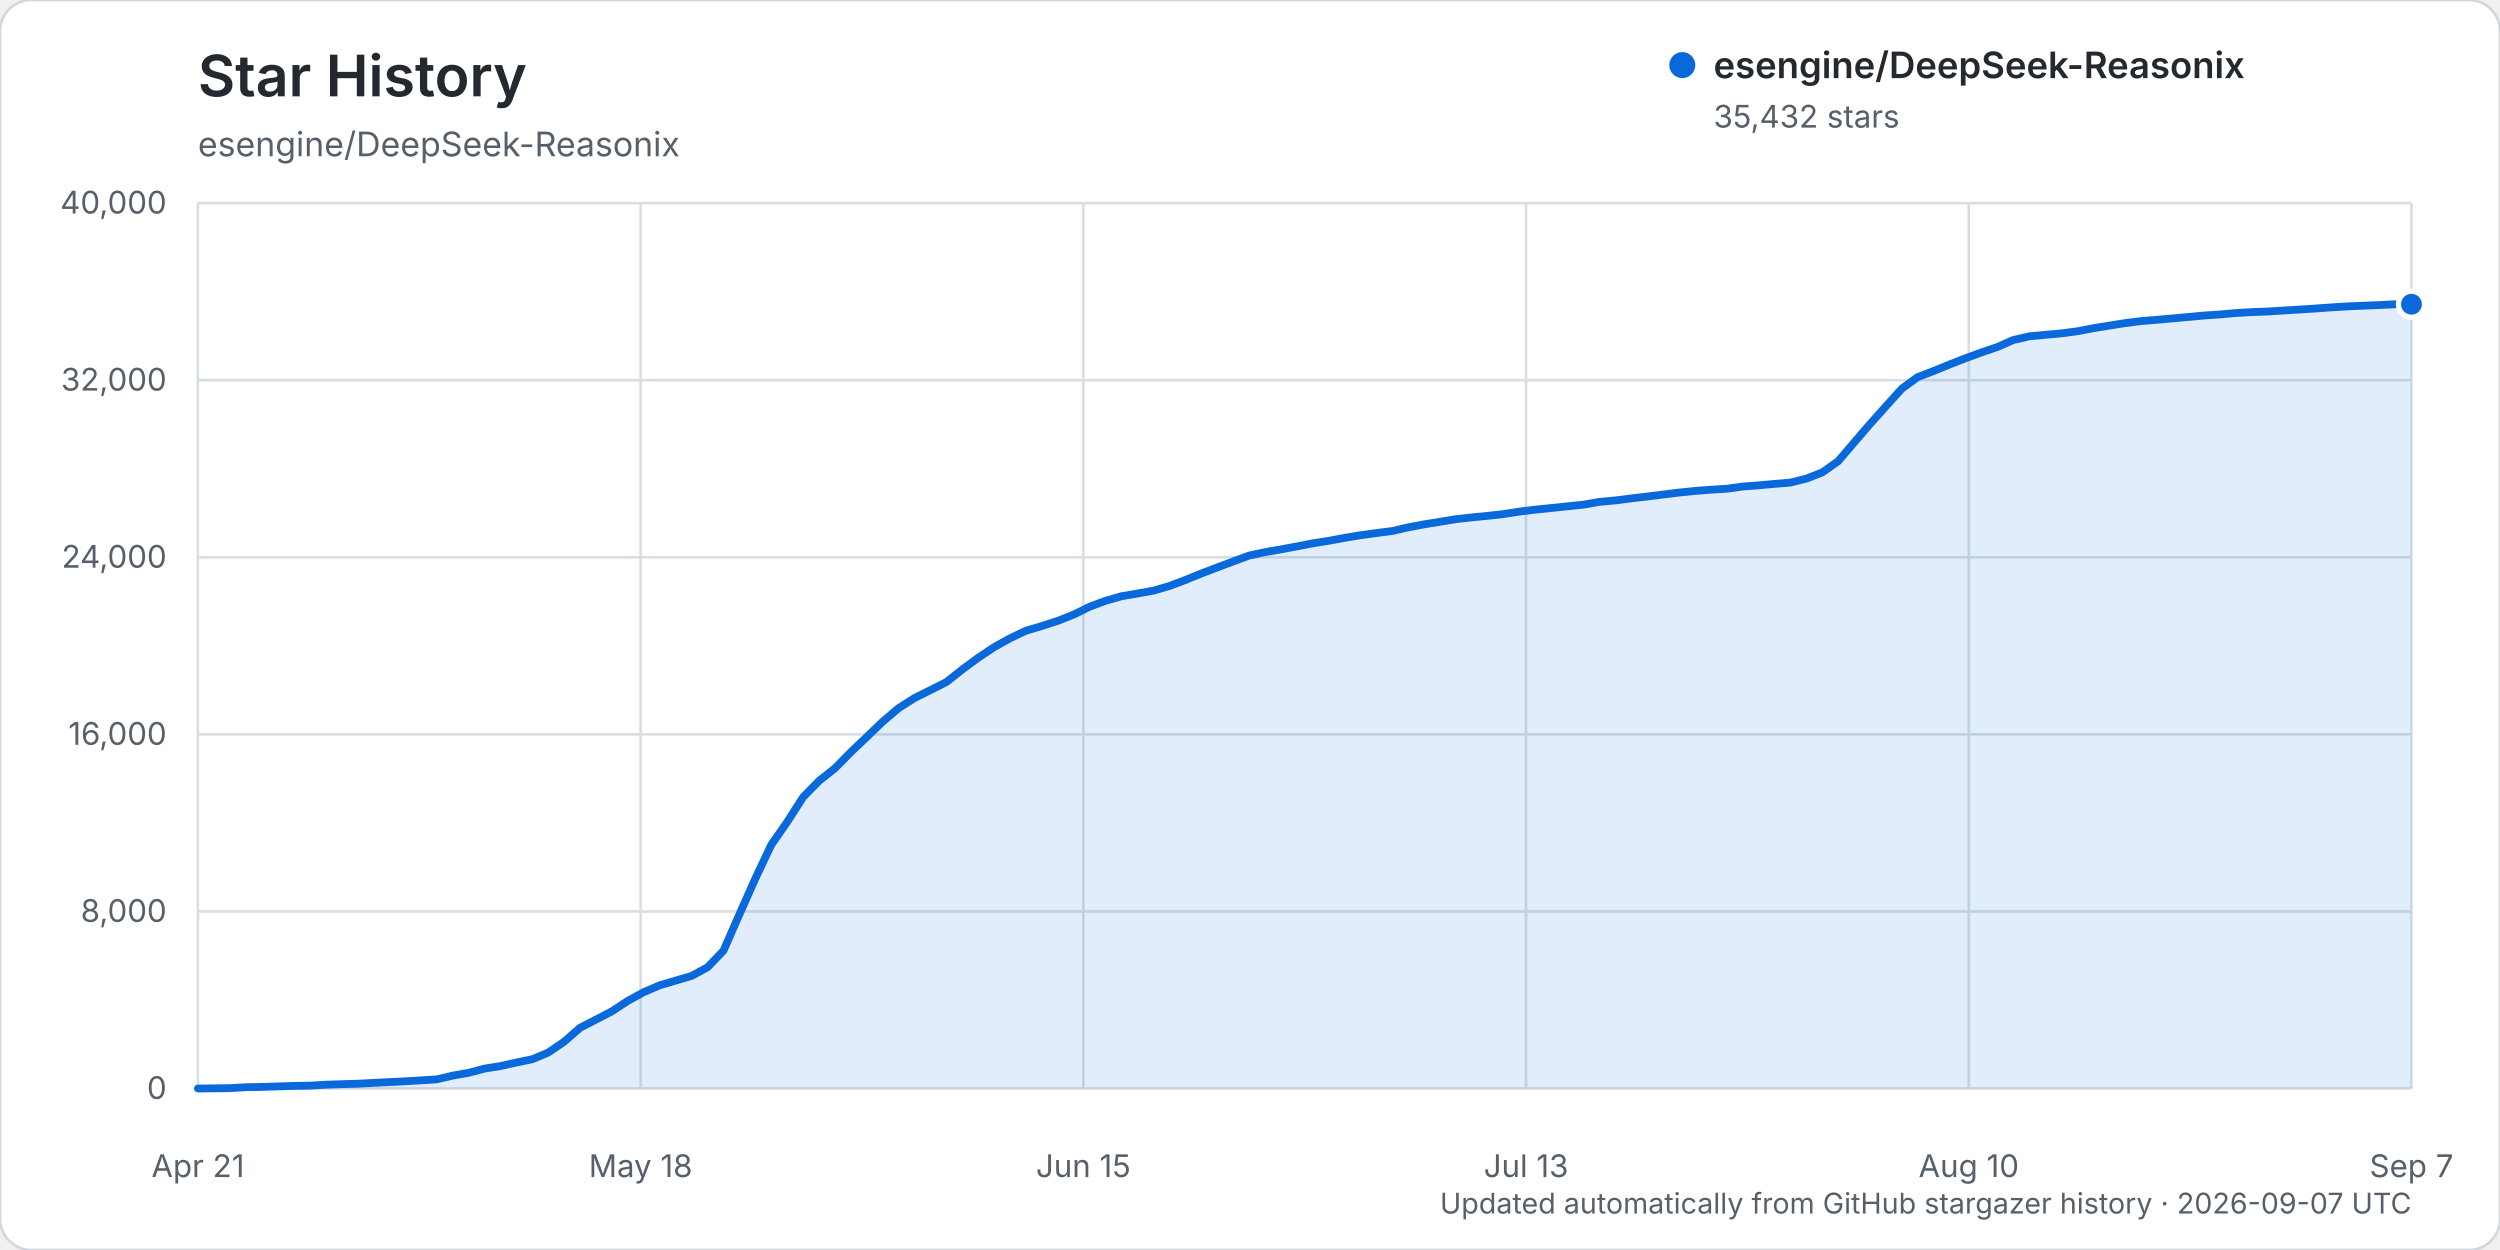
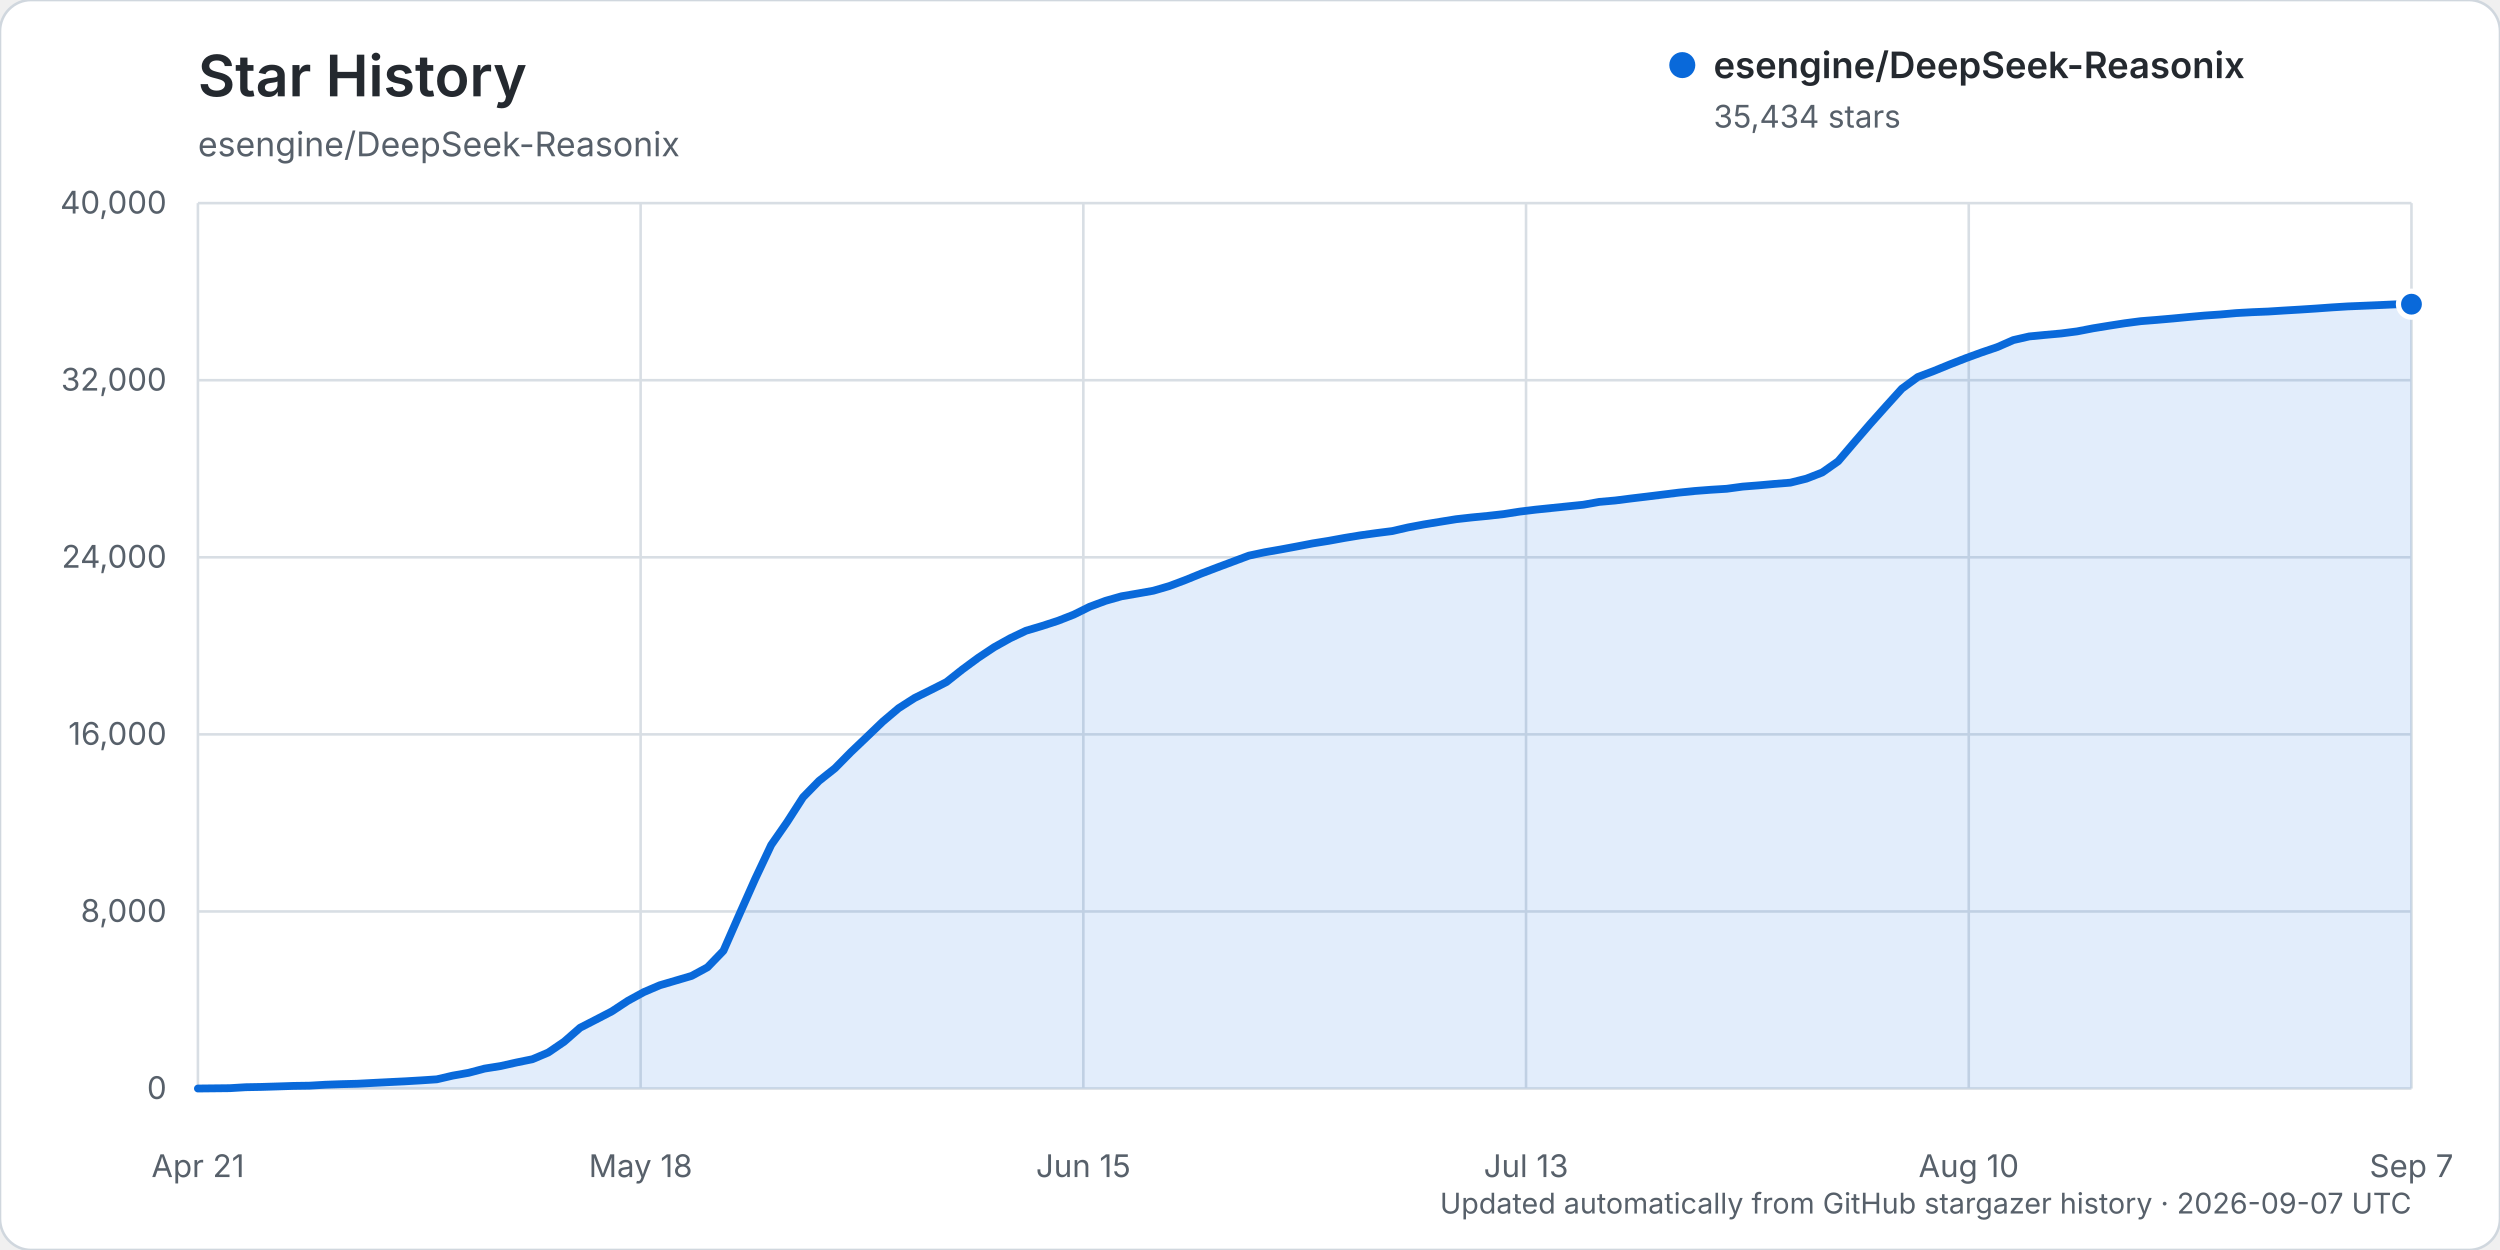
<svg xmlns="http://www.w3.org/2000/svg" width="960" height="480" viewBox="0 0 960 480" role="img" aria-labelledby="title description">
  <rect width="960" height="480" rx="12" fill="#ffffff" stroke="#d0d7de" />
  <text x="76" y="37" fill="#24292f" font-family="-apple-system, BlinkMacSystemFont, 'Segoe UI', sans-serif" font-size="22" font-weight="600">Star History</text>
  <text x="76" y="60" fill="#57606a" font-family="-apple-system, BlinkMacSystemFont, 'Segoe UI', sans-serif" font-size="13">esengine/DeepSeek-Reasonix</text>
  <g font-family="-apple-system, BlinkMacSystemFont, 'Segoe UI', sans-serif">
    <line x1="76" y1="418.00" x2="926" y2="418.00" stroke="#d8dee4" stroke-width="1" />
    <text x="64" y="422.00" text-anchor="end" fill="#57606a" font-size="12">0</text>
    <line x1="76" y1="350.00" x2="926" y2="350.00" stroke="#d8dee4" stroke-width="1" />
    <text x="64" y="354.00" text-anchor="end" fill="#57606a" font-size="12">8,000</text>
    <line x1="76" y1="282.00" x2="926" y2="282.00" stroke="#d8dee4" stroke-width="1" />
    <text x="64" y="286.00" text-anchor="end" fill="#57606a" font-size="12">16,000</text>
    <line x1="76" y1="214.00" x2="926" y2="214.00" stroke="#d8dee4" stroke-width="1" />
    <text x="64" y="218.00" text-anchor="end" fill="#57606a" font-size="12">24,000</text>
    <line x1="76" y1="146.00" x2="926" y2="146.00" stroke="#d8dee4" stroke-width="1" />
    <text x="64" y="150.00" text-anchor="end" fill="#57606a" font-size="12">32,000</text>
    <line x1="76" y1="78.00" x2="926" y2="78.00" stroke="#d8dee4" stroke-width="1" />
    <text x="64" y="82.00" text-anchor="end" fill="#57606a" font-size="12">40,000</text>
    <line x1="76.00" y1="78" x2="76.00" y2="418" stroke="#d8dee4" stroke-width="1" />
    <text x="76.00" y="452" text-anchor="middle" fill="#57606a" font-size="12">Apr 21</text>
    <line x1="246.00" y1="78" x2="246.00" y2="418" stroke="#d8dee4" stroke-width="1" />
    <text x="246.00" y="452" text-anchor="middle" fill="#57606a" font-size="12">May 18</text>
    <line x1="416.00" y1="78" x2="416.00" y2="418" stroke="#d8dee4" stroke-width="1" />
    <text x="416.00" y="452" text-anchor="middle" fill="#57606a" font-size="12">Jun 15</text>
    <line x1="586.00" y1="78" x2="586.00" y2="418" stroke="#d8dee4" stroke-width="1" />
    <text x="586.00" y="452" text-anchor="middle" fill="#57606a" font-size="12">Jul 13</text>
    <line x1="756.00" y1="78" x2="756.00" y2="418" stroke="#d8dee4" stroke-width="1" />
    <text x="756.00" y="452" text-anchor="middle" fill="#57606a" font-size="12">Aug 10</text>
    <line x1="926.00" y1="78" x2="926.00" y2="418" stroke="#d8dee4" stroke-width="1" />
    <text x="926.00" y="452" text-anchor="middle" fill="#57606a" font-size="12">Sep 7</text>
-     <path d="M76.00,417.99 L88.23,417.86 L94.35,417.49 L100.46,417.38 L106.58,417.19 L112.69,416.99 L118.81,416.90 L124.92,416.54 L131.04,416.32 L137.15,416.16 L143.27,415.84 L149.38,415.53 L155.50,415.23 L161.61,414.87 L167.73,414.46 L173.84,413.04 L179.96,411.96 L186.07,410.34 L192.19,409.37 L198.30,408.00 L204.42,406.75 L210.53,404.17 L216.65,400.00 L222.76,394.65 L228.88,391.51 L234.99,388.34 L241.11,384.31 L247.22,380.97 L253.34,378.35 L259.45,376.55 L265.57,374.75 L271.68,371.44 L277.80,365.10 L283.91,351.17 L290.03,337.41 L296.14,324.47 L302.26,315.66 L308.37,306.14 L314.49,299.87 L320.60,295.03 L326.72,288.82 L332.83,283.00 L338.95,277.11 L345.06,271.94 L351.18,268.03 L357.29,265.00 L363.41,261.91 L369.53,257.07 L375.64,252.57 L381.76,248.50 L387.87,245.09 L393.99,242.19 L400.10,240.38 L406.22,238.39 L412.33,235.99 L418.45,232.96 L424.56,230.69 L430.68,228.95 L436.79,227.91 L442.91,226.81 L449.02,225.03 L455.14,222.74 L461.25,220.24 L467.37,217.91 L473.48,215.63 L479.60,213.35 L485.71,212.04 L491.83,210.97 L497.94,209.84 L504.06,208.65 L510.17,207.68 L516.29,206.55 L522.40,205.54 L528.52,204.69 L534.63,203.91 L540.75,202.50 L546.86,201.35 L552.98,200.36 L559.09,199.36 L565.21,198.67 L571.32,198.08 L577.44,197.39 L583.55,196.44 L589.67,195.69 L595.78,195.06 L601.90,194.43 L608.01,193.80 L614.13,192.72 L620.24,192.17 L626.36,191.39 L632.47,190.67 L638.59,189.90 L644.71,189.15 L650.82,188.53 L656.94,188.05 L663.05,187.68 L669.17,186.84 L675.28,186.37 L681.40,185.81 L687.51,185.32 L693.63,183.79 L699.74,181.41 L705.86,177.10 L711.97,169.94 L718.09,162.83 L724.20,156.00 L730.32,149.23 L736.43,144.77 L742.55,142.45 L748.66,139.95 L754.78,137.56 L760.89,135.32 L767.01,133.24 L773.12,130.56 L779.24,129.16 L785.35,128.57 L791.47,128.02 L797.58,127.23 L803.70,126.06 L809.81,125.06 L815.93,124.10 L822.04,123.31 L828.16,122.81 L834.27,122.28 L840.39,121.71 L846.50,121.15 L852.62,120.74 L858.73,120.19 L864.85,119.85 L870.96,119.61 L877.08,119.22 L883.19,118.86 L889.31,118.45 L895.42,118.02 L901.54,117.64 L907.65,117.39 L913.77,117.13 L919.88,116.84 L926.00,116.83 L926.00,418.00 L76.00,418.00 Z" fill="#0969da" opacity="0.12" />
-     <path d="M76.00,417.99 L88.23,417.86 L94.35,417.49 L100.46,417.38 L106.58,417.19 L112.69,416.99 L118.81,416.90 L124.92,416.54 L131.04,416.32 L137.15,416.16 L143.27,415.84 L149.38,415.53 L155.50,415.23 L161.61,414.87 L167.73,414.46 L173.84,413.04 L179.96,411.96 L186.07,410.34 L192.19,409.37 L198.30,408.00 L204.42,406.75 L210.53,404.17 L216.65,400.00 L222.76,394.65 L228.88,391.51 L234.99,388.34 L241.11,384.31 L247.22,380.97 L253.34,378.35 L259.45,376.55 L265.57,374.75 L271.68,371.44 L277.80,365.10 L283.91,351.17 L290.03,337.41 L296.14,324.47 L302.26,315.66 L308.37,306.14 L314.49,299.87 L320.60,295.03 L326.72,288.82 L332.83,283.00 L338.95,277.11 L345.06,271.94 L351.18,268.03 L357.29,265.00 L363.41,261.91 L369.53,257.07 L375.64,252.57 L381.76,248.50 L387.87,245.09 L393.99,242.19 L400.10,240.38 L406.22,238.39 L412.33,235.99 L418.45,232.96 L424.56,230.69 L430.68,228.95 L436.79,227.91 L442.91,226.81 L449.02,225.03 L455.14,222.74 L461.25,220.24 L467.37,217.91 L473.48,215.63 L479.60,213.35 L485.71,212.04 L491.83,210.97 L497.94,209.84 L504.06,208.65 L510.17,207.68 L516.29,206.55 L522.40,205.54 L528.52,204.69 L534.63,203.91 L540.75,202.50 L546.86,201.35 L552.98,200.36 L559.09,199.36 L565.21,198.67 L571.32,198.08 L577.44,197.39 L583.55,196.44 L589.67,195.69 L595.78,195.06 L601.90,194.43 L608.01,193.80 L614.13,192.72 L620.24,192.17 L626.36,191.39 L632.47,190.67 L638.59,189.90 L644.71,189.15 L650.82,188.53 L656.94,188.05 L663.05,187.68 L669.17,186.84 L675.28,186.37 L681.40,185.81 L687.51,185.32 L693.63,183.79 L699.74,181.41 L705.86,177.10 L711.97,169.94 L718.09,162.83 L724.20,156.00 L730.32,149.23 L736.43,144.77 L742.55,142.45 L748.66,139.95 L754.78,137.56 L760.89,135.32 L767.01,133.24 L773.12,130.56 L779.24,129.16 L785.35,128.57 L791.47,128.02 L797.58,127.23 L803.70,126.06 L809.81,125.06 L815.93,124.10 L822.04,123.31 L828.16,122.81 L834.27,122.28 L840.39,121.71 L846.50,121.15 L852.62,120.74 L858.73,120.19 L864.85,119.85 L870.96,119.61 L877.08,119.22 L883.19,118.86 L889.31,118.45 L895.42,118.02 L901.54,117.64 L907.65,117.39 L913.77,117.13 L919.88,116.84 L926.00,116.83" fill="none" stroke="#0969da" stroke-width="3" stroke-linecap="round" stroke-linejoin="round" />
-     <circle cx="926.00" cy="116.83" r="5" fill="#0969da" stroke="#ffffff" stroke-width="2" />
+     <path d="M76.00,417.99 L88.23,417.86 L94.35,417.49 L100.46,417.38 L106.58,417.19 L112.69,416.99 L118.81,416.90 L124.92,416.54 L131.04,416.32 L137.15,416.16 L143.27,415.84 L149.38,415.53 L155.50,415.23 L161.61,414.87 L167.73,414.46 L173.84,413.04 L179.96,411.96 L186.07,410.34 L192.19,409.37 L198.30,408.00 L204.42,406.75 L210.53,404.17 L216.65,400.00 L222.76,394.65 L228.88,391.51 L234.99,388.34 L241.11,384.31 L247.22,380.97 L253.34,378.35 L259.45,376.55 L265.57,374.75 L271.68,371.44 L277.80,365.10 L283.91,351.17 L290.03,337.41 L296.14,324.47 L302.26,315.66 L308.37,306.15 L314.49,299.88 L320.60,295.04 L326.72,288.83 L332.83,283.01 L338.95,277.13 L345.06,271.96 L351.18,268.04 L357.29,265.02 L363.41,261.93 L369.53,257.09 L375.64,252.59 L381.76,248.52 L387.87,245.11 L393.99,242.20 L400.10,240.39 L406.22,238.40 L412.33,236.01 L418.45,232.98 L424.56,230.71 L430.68,228.97 L436.79,227.92 L442.91,226.83 L449.02,225.05 L455.14,222.75 L461.25,220.26 L467.37,217.93 L473.48,215.65 L479.60,213.36 L485.71,212.06 L491.83,210.99 L497.94,209.85 L504.06,208.67 L510.17,207.69 L516.29,206.57 L522.40,205.56 L528.52,204.71 L534.63,203.93 L540.75,202.52 L546.86,201.37 L552.98,200.37 L559.09,199.38 L565.21,198.69 L571.32,198.10 L577.44,197.41 L583.55,196.46 L589.67,195.71 L595.78,195.08 L601.90,194.45 L608.01,193.82 L614.13,192.73 L620.24,192.19 L626.36,191.41 L632.47,190.68 L638.59,189.92 L644.71,189.16 L650.82,188.54 L656.94,188.07 L663.05,187.69 L669.17,186.86 L675.28,186.38 L681.40,185.83 L687.51,185.34 L693.63,183.81 L699.74,181.43 L705.86,177.12 L711.97,169.95 L718.09,162.85 L724.20,156.01 L730.32,149.25 L736.43,144.78 L742.55,142.47 L748.66,139.97 L754.78,137.58 L760.89,135.35 L767.01,133.27 L773.12,130.59 L779.24,129.19 L785.35,128.60 L791.47,128.05 L797.58,127.26 L803.70,126.08 L809.81,125.08 L815.93,124.13 L822.04,123.33 L828.16,122.84 L834.27,122.31 L840.39,121.73 L846.50,121.18 L852.62,120.76 L858.73,120.22 L864.85,119.88 L870.96,119.63 L877.08,119.24 L883.19,118.88 L889.31,118.48 L895.42,118.04 L901.54,117.66 L907.65,117.41 L913.77,117.15 L919.88,116.87 L926.00,116.81 L926.00,418.00 L76.00,418.00 Z" fill="#0969da" opacity="0.12" />
+     <path d="M76.00,417.99 L88.23,417.86 L94.35,417.49 L100.46,417.38 L106.58,417.19 L112.69,416.99 L118.81,416.90 L124.92,416.54 L131.04,416.32 L137.15,416.16 L143.27,415.84 L149.38,415.53 L155.50,415.23 L161.61,414.87 L167.73,414.46 L173.84,413.04 L179.96,411.96 L186.07,410.34 L192.19,409.37 L198.30,408.00 L204.42,406.75 L210.53,404.17 L216.65,400.00 L222.76,394.65 L228.88,391.51 L234.99,388.34 L241.11,384.31 L247.22,380.97 L253.34,378.35 L259.45,376.55 L265.57,374.75 L271.68,371.44 L277.80,365.10 L283.91,351.17 L290.03,337.41 L296.14,324.47 L302.26,315.66 L308.37,306.15 L314.49,299.88 L320.60,295.04 L326.72,288.83 L332.83,283.01 L338.95,277.13 L345.06,271.96 L351.18,268.04 L357.29,265.02 L363.41,261.93 L369.53,257.09 L375.64,252.59 L381.76,248.52 L387.87,245.11 L393.99,242.20 L400.10,240.39 L406.22,238.40 L412.33,236.01 L418.45,232.98 L424.56,230.71 L430.68,228.97 L436.79,227.92 L442.91,226.83 L449.02,225.05 L455.14,222.75 L461.25,220.26 L467.37,217.93 L473.48,215.65 L479.60,213.36 L485.71,212.06 L491.83,210.99 L497.94,209.85 L504.06,208.67 L510.17,207.69 L516.29,206.57 L522.40,205.56 L528.52,204.71 L534.63,203.93 L540.75,202.52 L546.86,201.37 L552.98,200.37 L559.09,199.38 L565.21,198.69 L571.32,198.10 L577.44,197.41 L583.55,196.46 L589.67,195.71 L595.78,195.08 L601.90,194.45 L608.01,193.82 L614.13,192.73 L620.24,192.19 L626.36,191.41 L632.47,190.68 L638.59,189.92 L644.71,189.16 L650.82,188.54 L656.94,188.07 L663.05,187.69 L669.17,186.86 L675.28,186.38 L681.40,185.83 L687.51,185.34 L693.63,183.81 L699.74,181.43 L705.86,177.12 L711.97,169.95 L718.09,162.85 L724.20,156.01 L730.32,149.25 L736.43,144.78 L742.55,142.47 L748.66,139.97 L754.78,137.58 L760.89,135.35 L767.01,133.27 L773.12,130.59 L779.24,129.19 L785.35,128.60 L791.47,128.05 L797.58,127.26 L803.70,126.08 L809.81,125.08 L815.93,124.13 L822.04,123.33 L828.16,122.84 L834.27,122.31 L840.39,121.73 L846.50,121.18 L852.62,120.76 L858.73,120.22 L864.85,119.88 L870.96,119.63 L877.08,119.24 L883.19,118.88 L889.31,118.48 L895.42,118.04 L901.54,117.66 L907.65,117.41 L913.77,117.15 L919.88,116.87 L926.00,116.81" fill="none" stroke="#0969da" stroke-width="3" stroke-linecap="round" stroke-linejoin="round" />
+     <circle cx="926.00" cy="116.81" r="5" fill="#0969da" stroke="#ffffff" stroke-width="2" />
    <g transform="translate(646, 25)">
      <circle cx="0" cy="0" r="5" fill="#0969da" />
      <text x="12" y="5" fill="#24292f" font-size="14" font-weight="600">esengine/DeepSeek-Reasonix</text>
-       <text x="12" y="24" fill="#57606a" font-size="12">35,432 stars</text>
+       <text x="12" y="24" fill="#57606a" font-size="12">35,434 stars</text>
    </g>
    <text x="926" y="466" text-anchor="end" fill="#57606a" font-size="11">Updated automatically from GitHub stargazer history · 2026-09-07 UTC</text>
  </g>
</svg>
